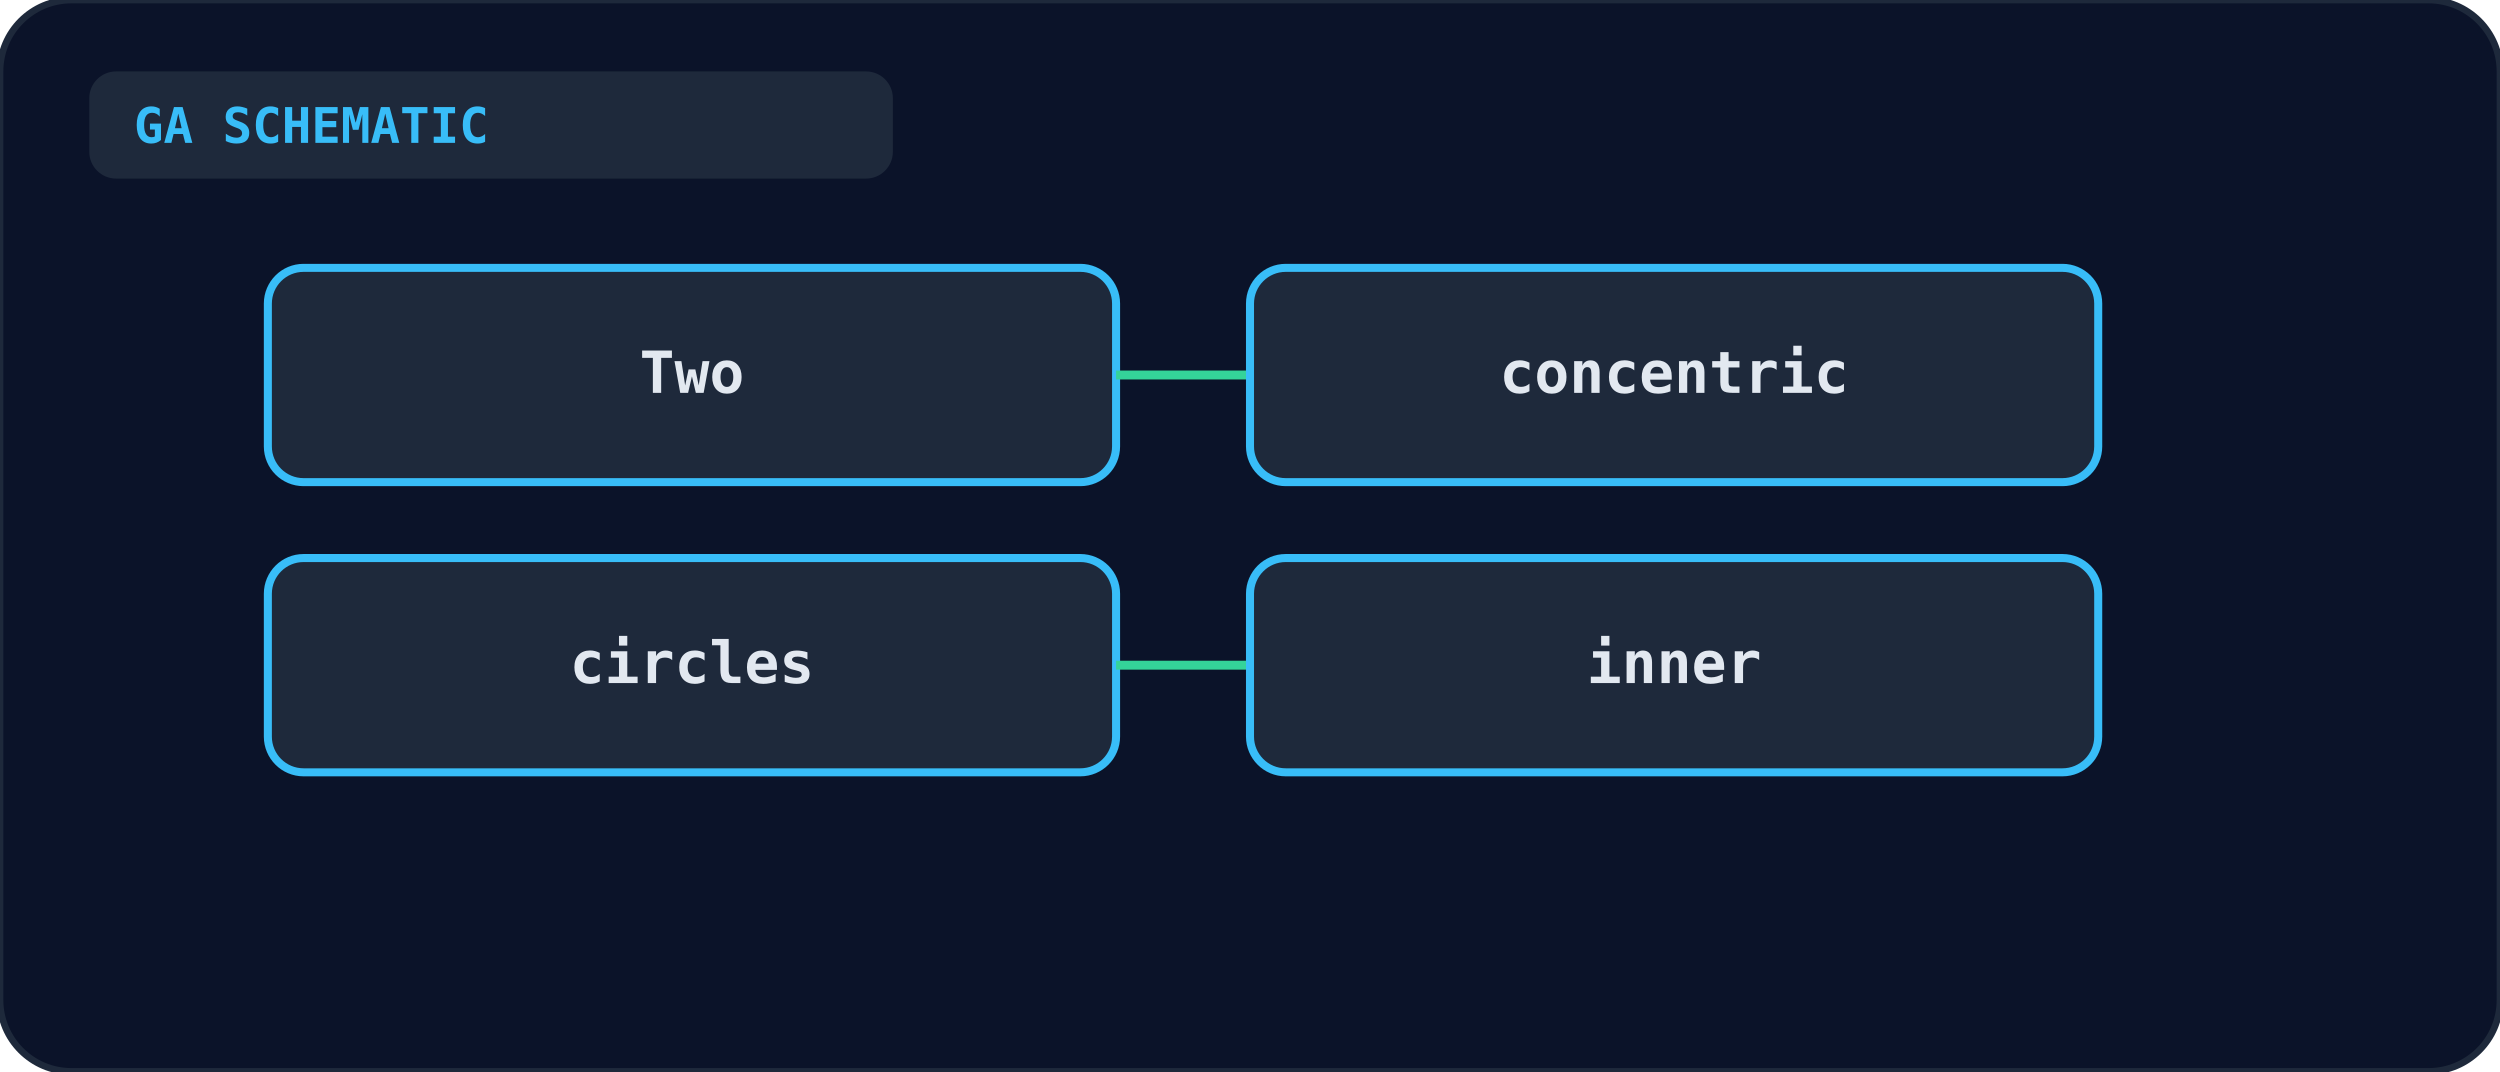
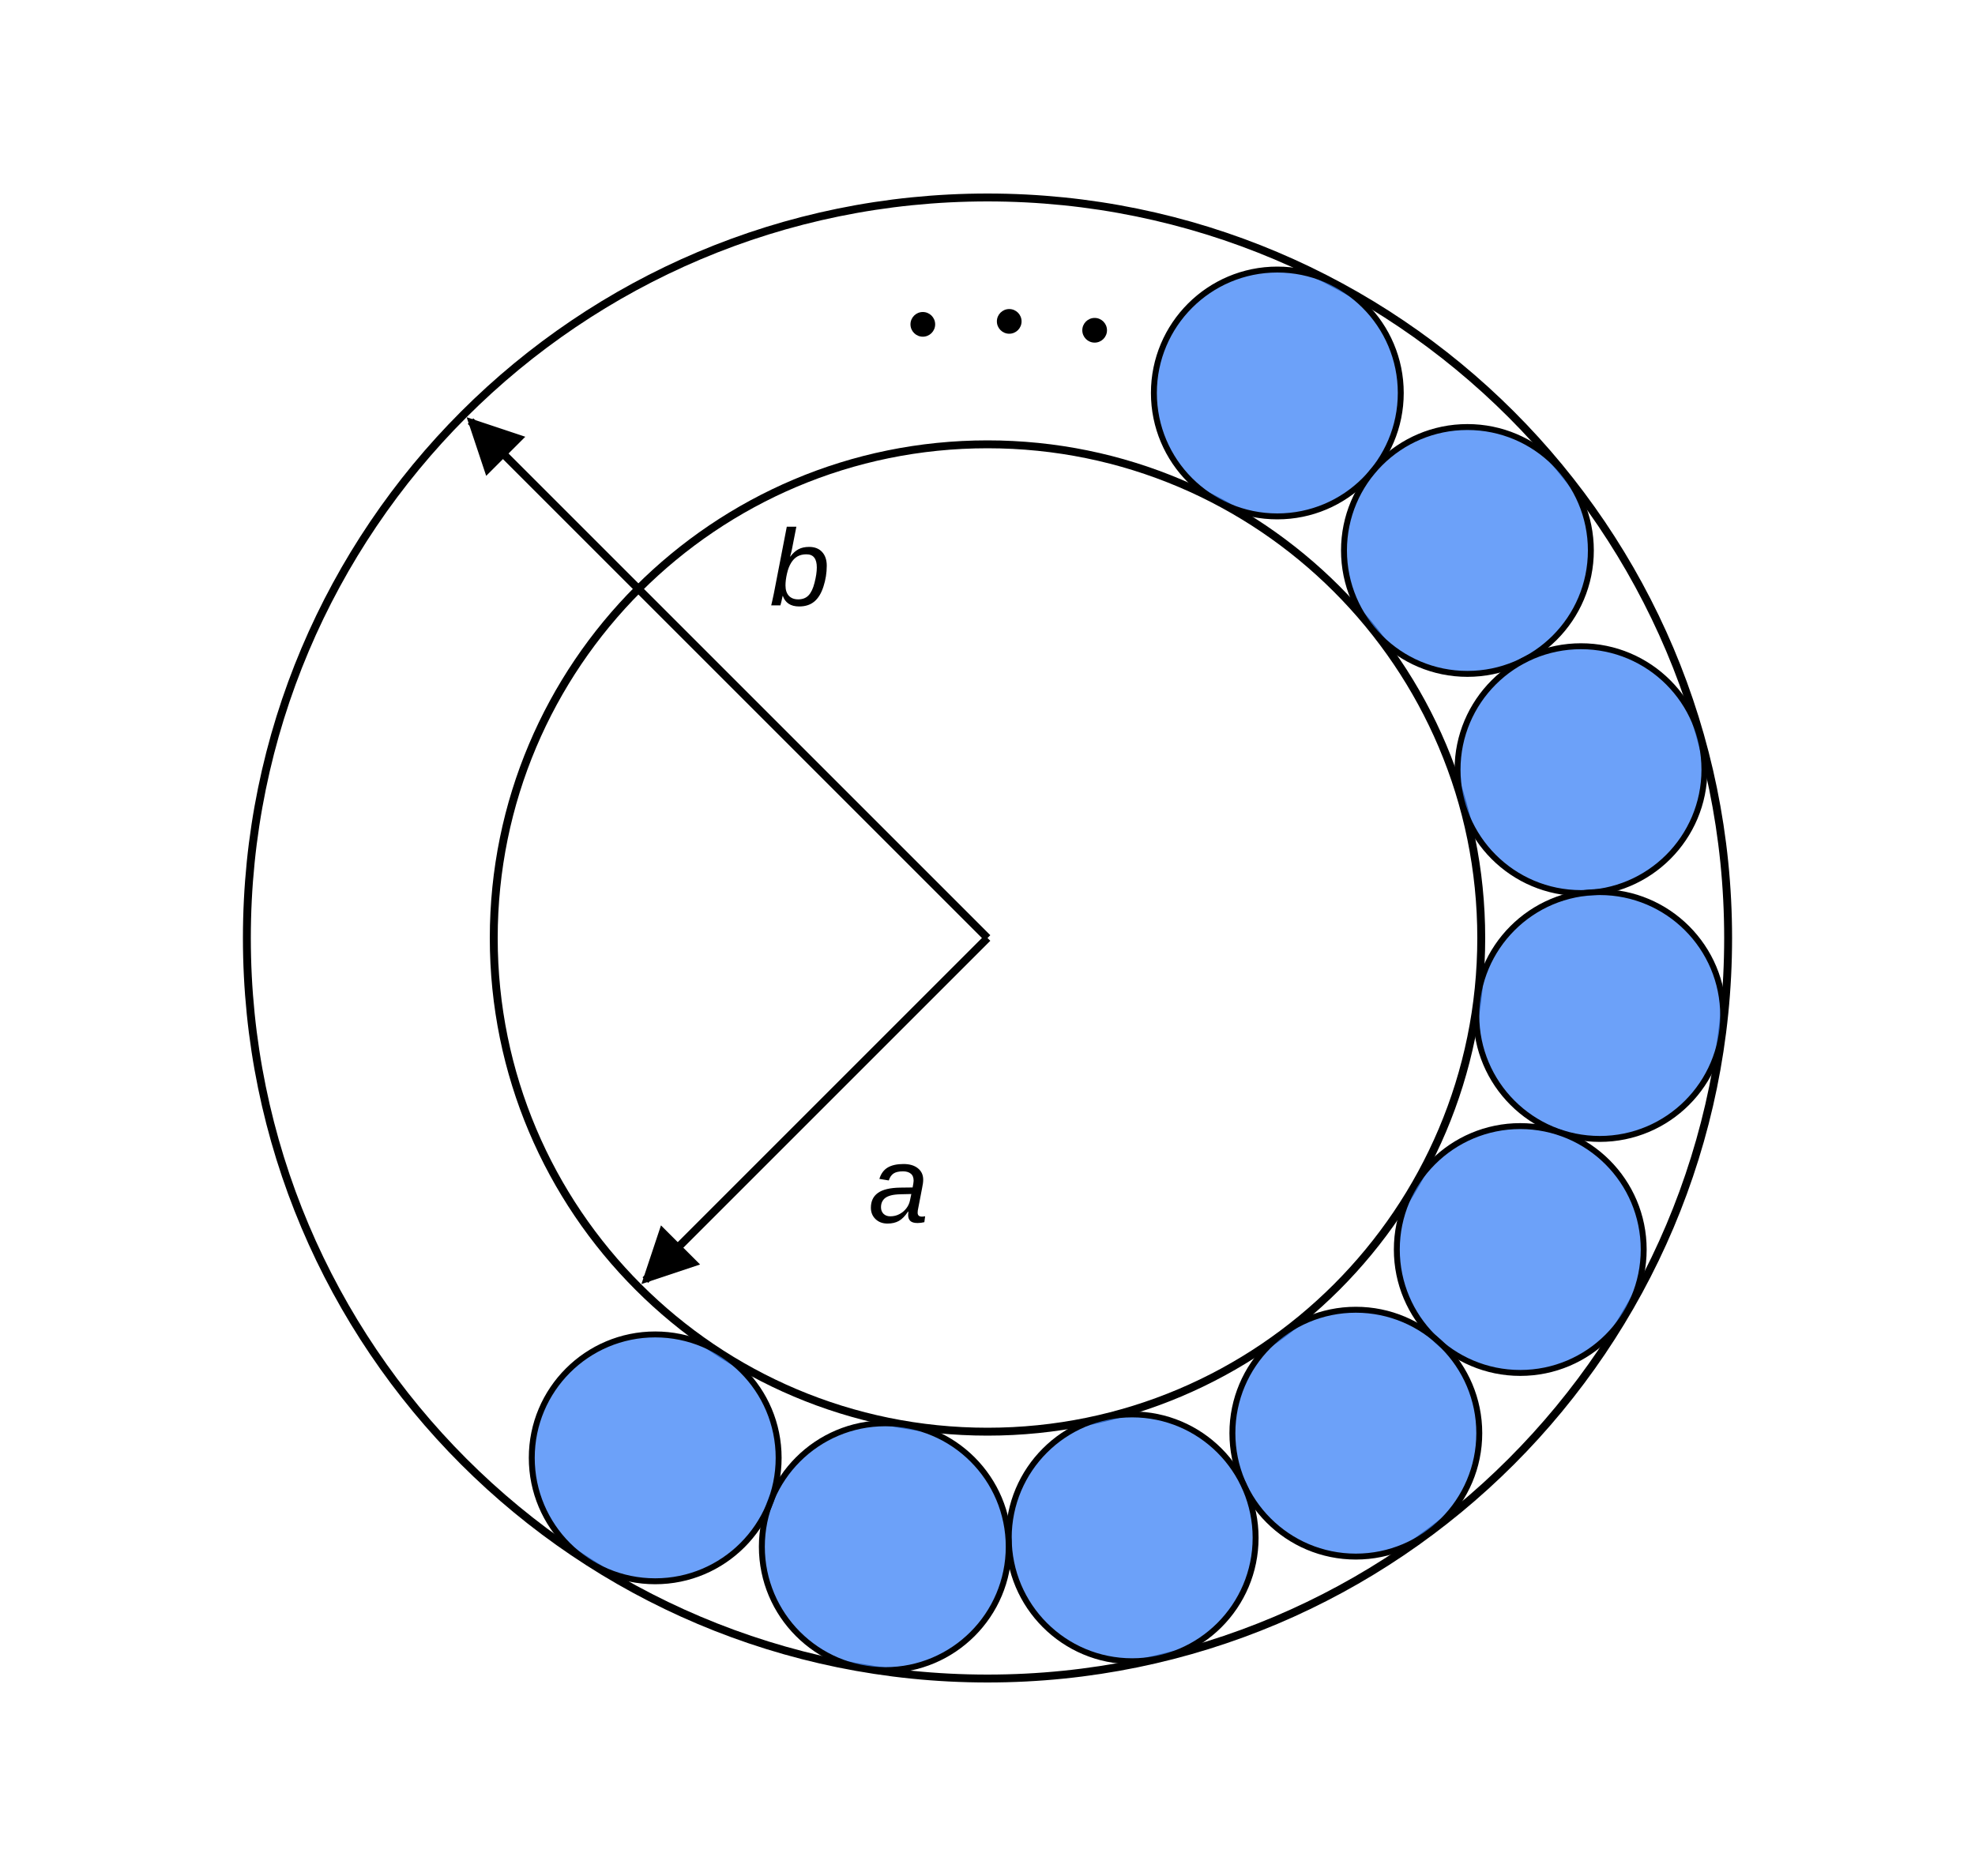
- <svg xmlns="http://www.w3.org/2000/svg" viewBox="0 0 560 240" width="100%" height="100%">
-   <rect width="100%" height="100%" rx="16" fill="#0b1329" stroke="#1e293b" stroke-width="1.5" />
-   <rect x="20" y="16" width="180" height="24" rx="6" fill="#1e293b" />
-   <text x="30" y="32" fill="#38bdf8" font-size="11" font-weight="bold" font-family="monospace">GA SCHEMATIC</text>
-   <g transform="translate(60, 60)">
-     <rect x="0" y="0" width="190" height="48" rx="8" fill="#1e293b" stroke="#38bdf8" stroke-width="1.8" />
-     <text x="95" y="28" text-anchor="middle" fill="#e2e8f0" font-size="13" font-weight="bold" font-family="monospace">Two</text>
-     <line x1="190" y1="24" x2="220" y2="24" stroke="#34d399" stroke-width="2" />
-     <rect x="220" y="0" width="190" height="48" rx="8" fill="#1e293b" stroke="#38bdf8" stroke-width="1.8" />
-     <text x="315" y="28" text-anchor="middle" fill="#e2e8f0" font-size="13" font-weight="bold" font-family="monospace">concentric</text>
-     <rect x="0" y="65" width="190" height="48" rx="8" fill="#1e293b" stroke="#38bdf8" stroke-width="1.8" />
-     <text x="95" y="93" text-anchor="middle" fill="#e2e8f0" font-size="13" font-weight="bold" font-family="monospace">circles</text>
-     <line x1="190" y1="89" x2="220" y2="89" stroke="#34d399" stroke-width="2" />
-     <rect x="220" y="65" width="190" height="48" rx="8" fill="#1e293b" stroke="#38bdf8" stroke-width="1.8" />
-     <text x="315" y="93" text-anchor="middle" fill="#e2e8f0" font-size="13" font-weight="bold" font-family="monospace">inner</text>
-   </g>
+ <svg xmlns="http://www.w3.org/2000/svg" viewBox="0 0 400 380" fill="none" stroke="currentColor" font-family="Arial, Helvetica, sans-serif" role="img" aria-label="Annular ring with inner radius a and outer radius b, filled by a chain of touching painted circles">
+   <defs>
+     <marker id="ah" viewBox="0 0 10 10" refX="9" refY="5" markerWidth="7" markerHeight="7" orient="auto-start-reverse">
+       <path d="M0,0 L10,5 L0,10 z" fill="currentColor" stroke="none" />
+     </marker>
+   </defs>
+   <circle cx="200" cy="190" r="150" stroke-width="1.6" />
+   <circle cx="200" cy="190" r="100" stroke-width="1.6" />
+   <circle cx="258.7" cy="79.6" r="25" fill="#3b82f6" fill-opacity="0.75" stroke-width="1.2" />
+   <circle cx="297.2" cy="111.5" r="25" fill="#3b82f6" fill-opacity="0.75" stroke-width="1.2" />
+   <circle cx="320.2" cy="155.9" r="25" fill="#3b82f6" fill-opacity="0.75" stroke-width="1.2" />
+   <circle cx="324" cy="205.7" r="25" fill="#3b82f6" fill-opacity="0.75" stroke-width="1.2" />
+   <circle cx="307.9" cy="253.1" r="25" fill="#3b82f6" fill-opacity="0.75" stroke-width="1.2" />
+   <circle cx="274.6" cy="290.3" r="25" fill="#3b82f6" fill-opacity="0.75" stroke-width="1.2" />
+   <circle cx="229.3" cy="311.5" r="25" fill="#3b82f6" fill-opacity="0.75" stroke-width="1.2" />
+   <circle cx="179.3" cy="313.3" r="25" fill="#3b82f6" fill-opacity="0.75" stroke-width="1.2" />
+   <circle cx="132.7" cy="295.3" r="25" fill="#3b82f6" fill-opacity="0.75" stroke-width="1.2" />
+   <circle cx="221.7" cy="66.9" r="2.5" fill="currentColor" stroke="none" />
+   <circle cx="204.4" cy="65.1" r="2.5" fill="currentColor" stroke="none" />
+   <circle cx="186.9" cy="65.7" r="2.5" fill="currentColor" stroke="none" />
+   <line x1="200" y1="190" x2="95.3" y2="85.3" stroke-width="1.6" marker-end="url(#ah)" />
+   <line x1="200" y1="190" x2="130.7" y2="259.3" stroke-width="1.6" marker-end="url(#ah)" />
+   <text x="162" y="115" font-size="22" fill="currentColor" stroke="none" text-anchor="middle" dominant-baseline="central" font-style="italic">b</text>
+   <text x="182" y="240" font-size="22" fill="currentColor" stroke="none" text-anchor="middle" dominant-baseline="central" font-style="italic">a</text>
</svg>
